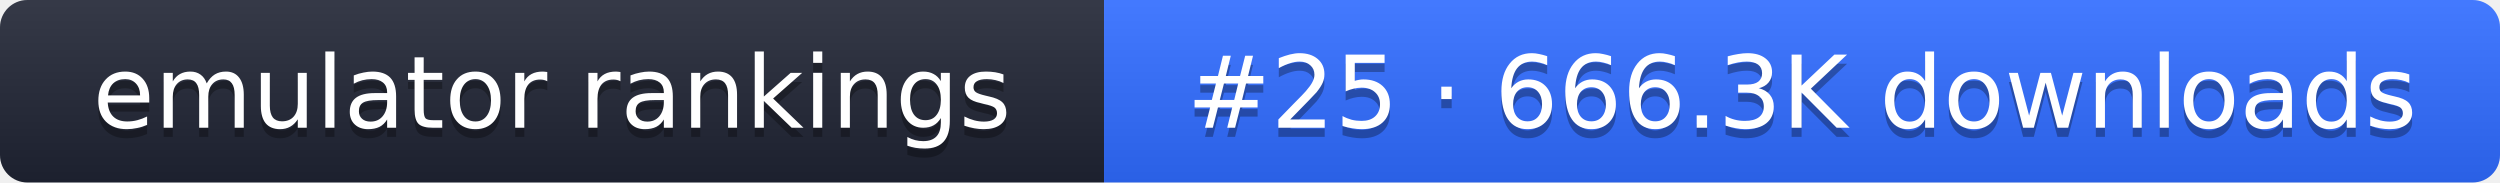
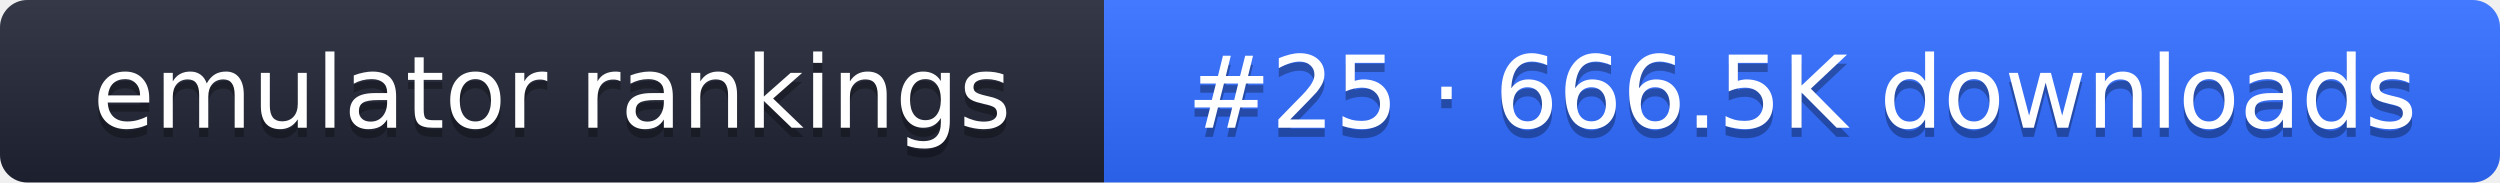
- <svg xmlns="http://www.w3.org/2000/svg" width="274" height="20" role="img" aria-label="emulator rankings: #25 · 666.3K downloads">
+ <svg xmlns="http://www.w3.org/2000/svg" width="274" height="20" role="img" aria-label="emulator rankings: #25 · 666.5K downloads">
  <linearGradient id="g" x2="0" y2="100%">
    <stop offset="0" stop-color="#fff" stop-opacity=".1" />
    <stop offset="1" stop-opacity=".1" />
  </linearGradient>
  <clipPath id="r">
    <rect width="274" height="20" rx="3" fill="#fff" />
  </clipPath>
  <g clip-path="url(#r)">
    <rect width="121" height="20" fill="#1f2433" />
    <rect x="121" width="153" height="20" fill="#2f6bff" />
    <rect width="274" height="20" fill="url(#g)" />
  </g>
  <g fill="#fff" text-anchor="middle" font-family="Verdana,DejaVu Sans,sans-serif" font-size="11">
    <text x="60.5" y="15" fill="#010101" fill-opacity=".3">emulator rankings</text>
    <text x="60.5" y="14">emulator rankings</text>
-     <text x="197.5" y="15" fill="#010101" fill-opacity=".3">#25 · 666.3K downloads</text>
-     <text x="197.5" y="14">#25 · 666.3K downloads</text>
+     <text x="197.5" y="15" fill="#010101" fill-opacity=".3">#25 · 666.5K downloads</text>
+     <text x="197.5" y="14">#25 · 666.5K downloads</text>
  </g>
</svg>
